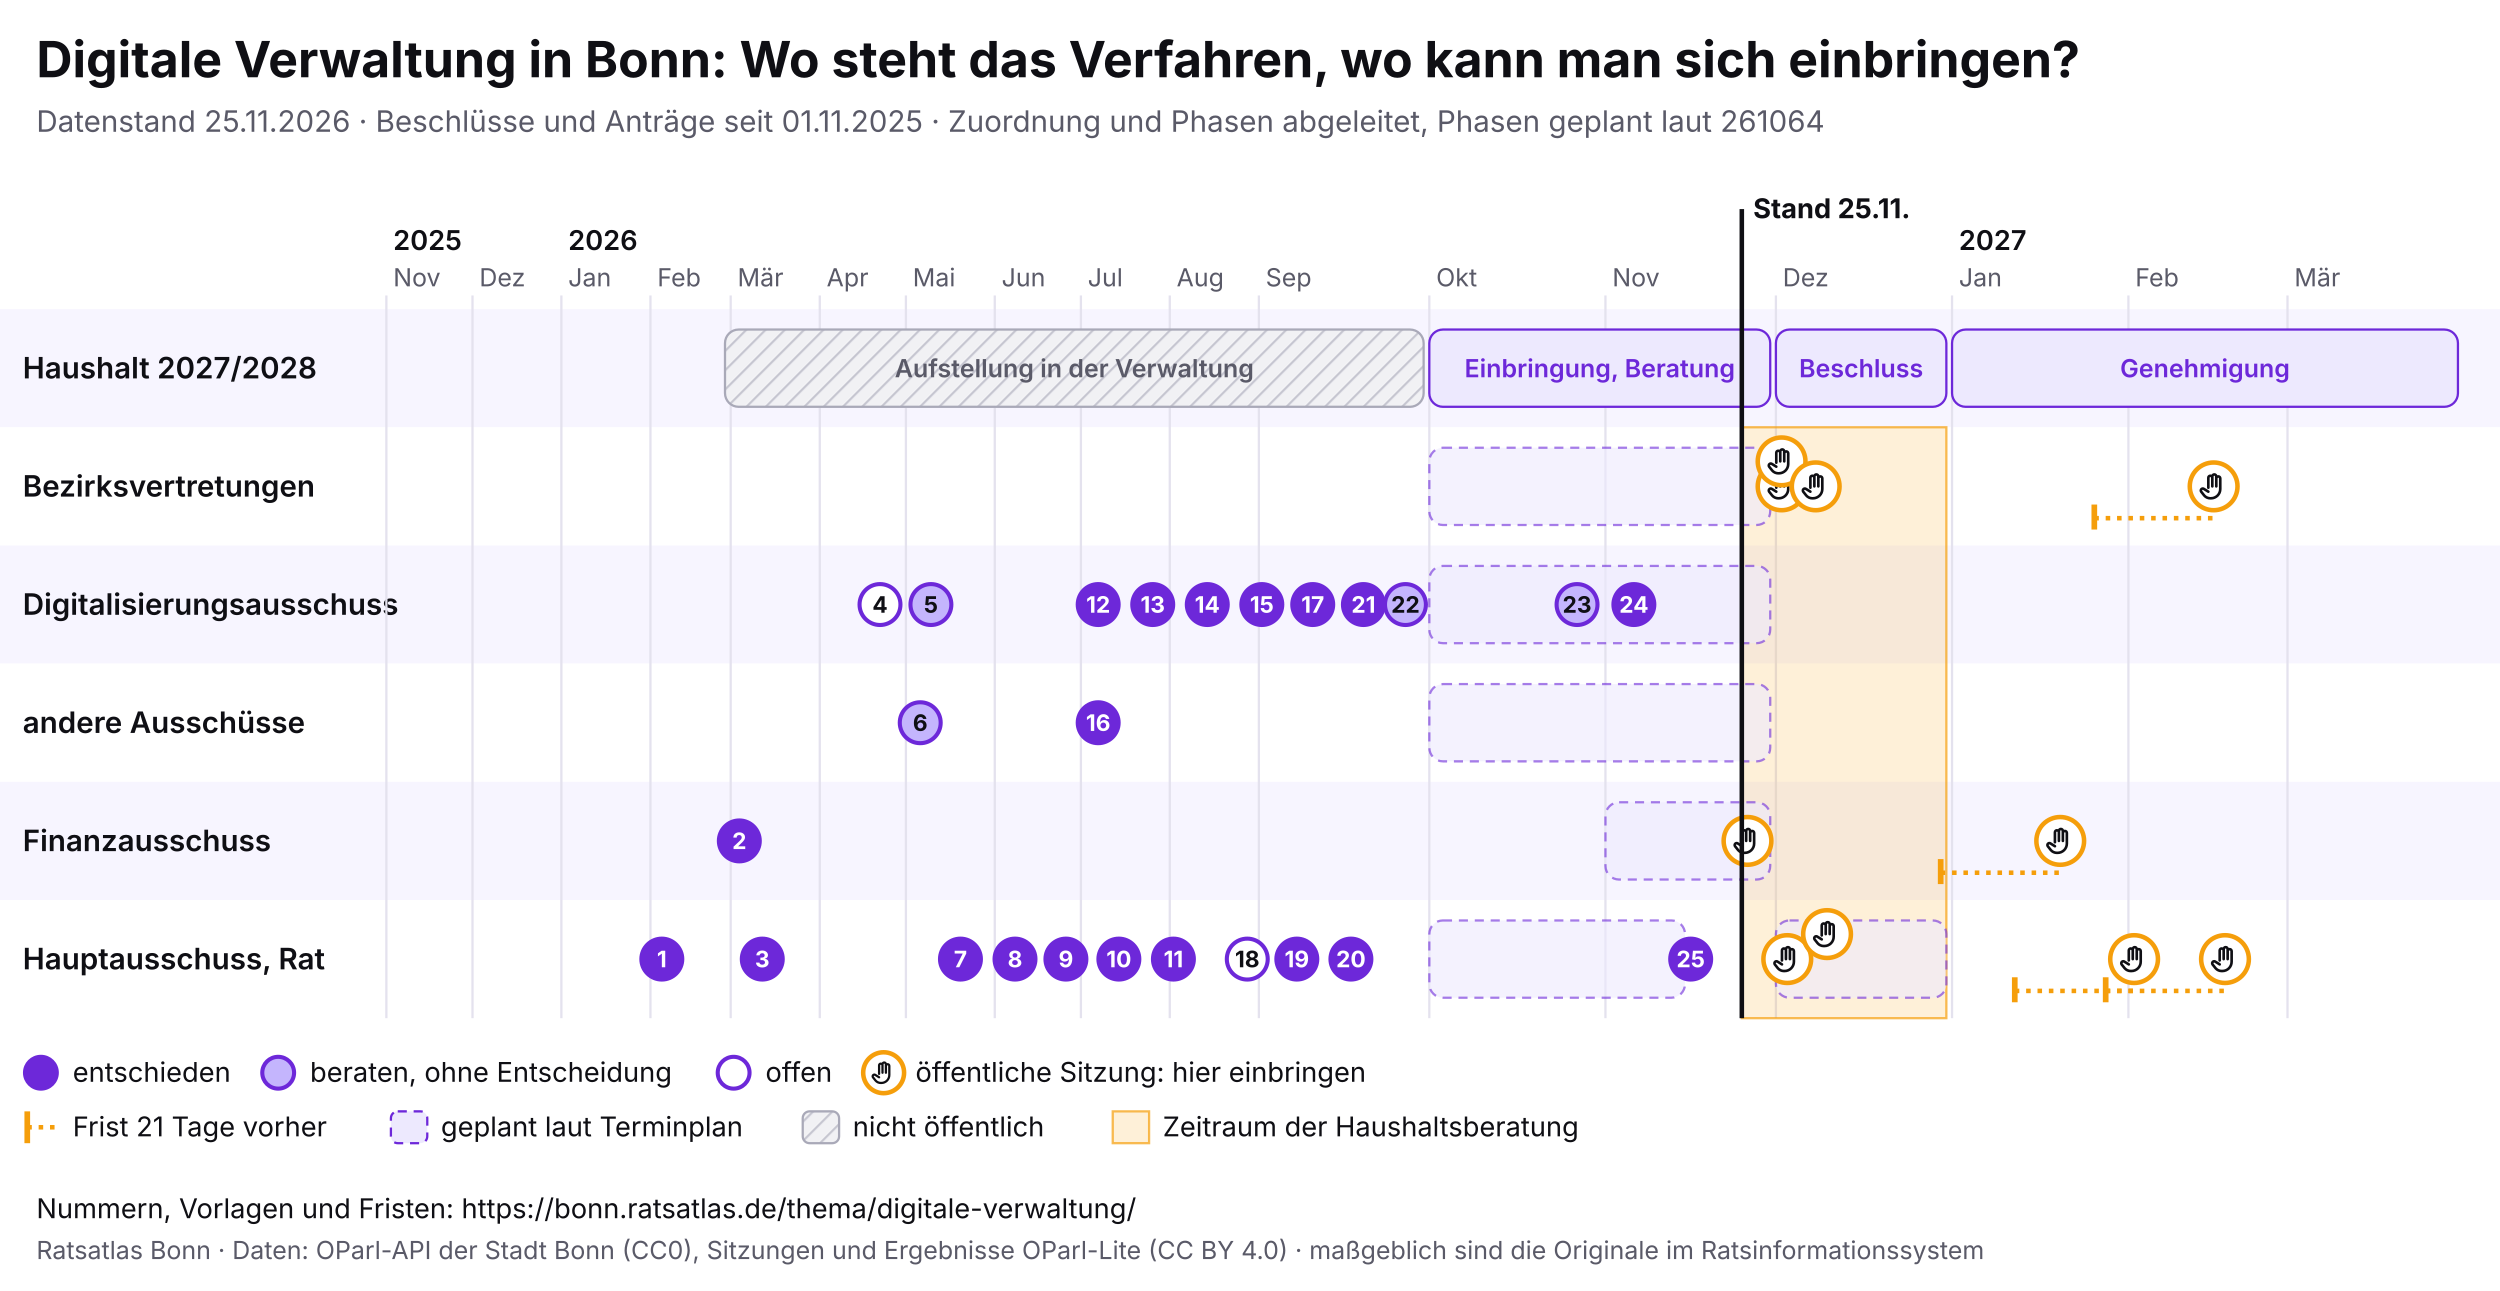
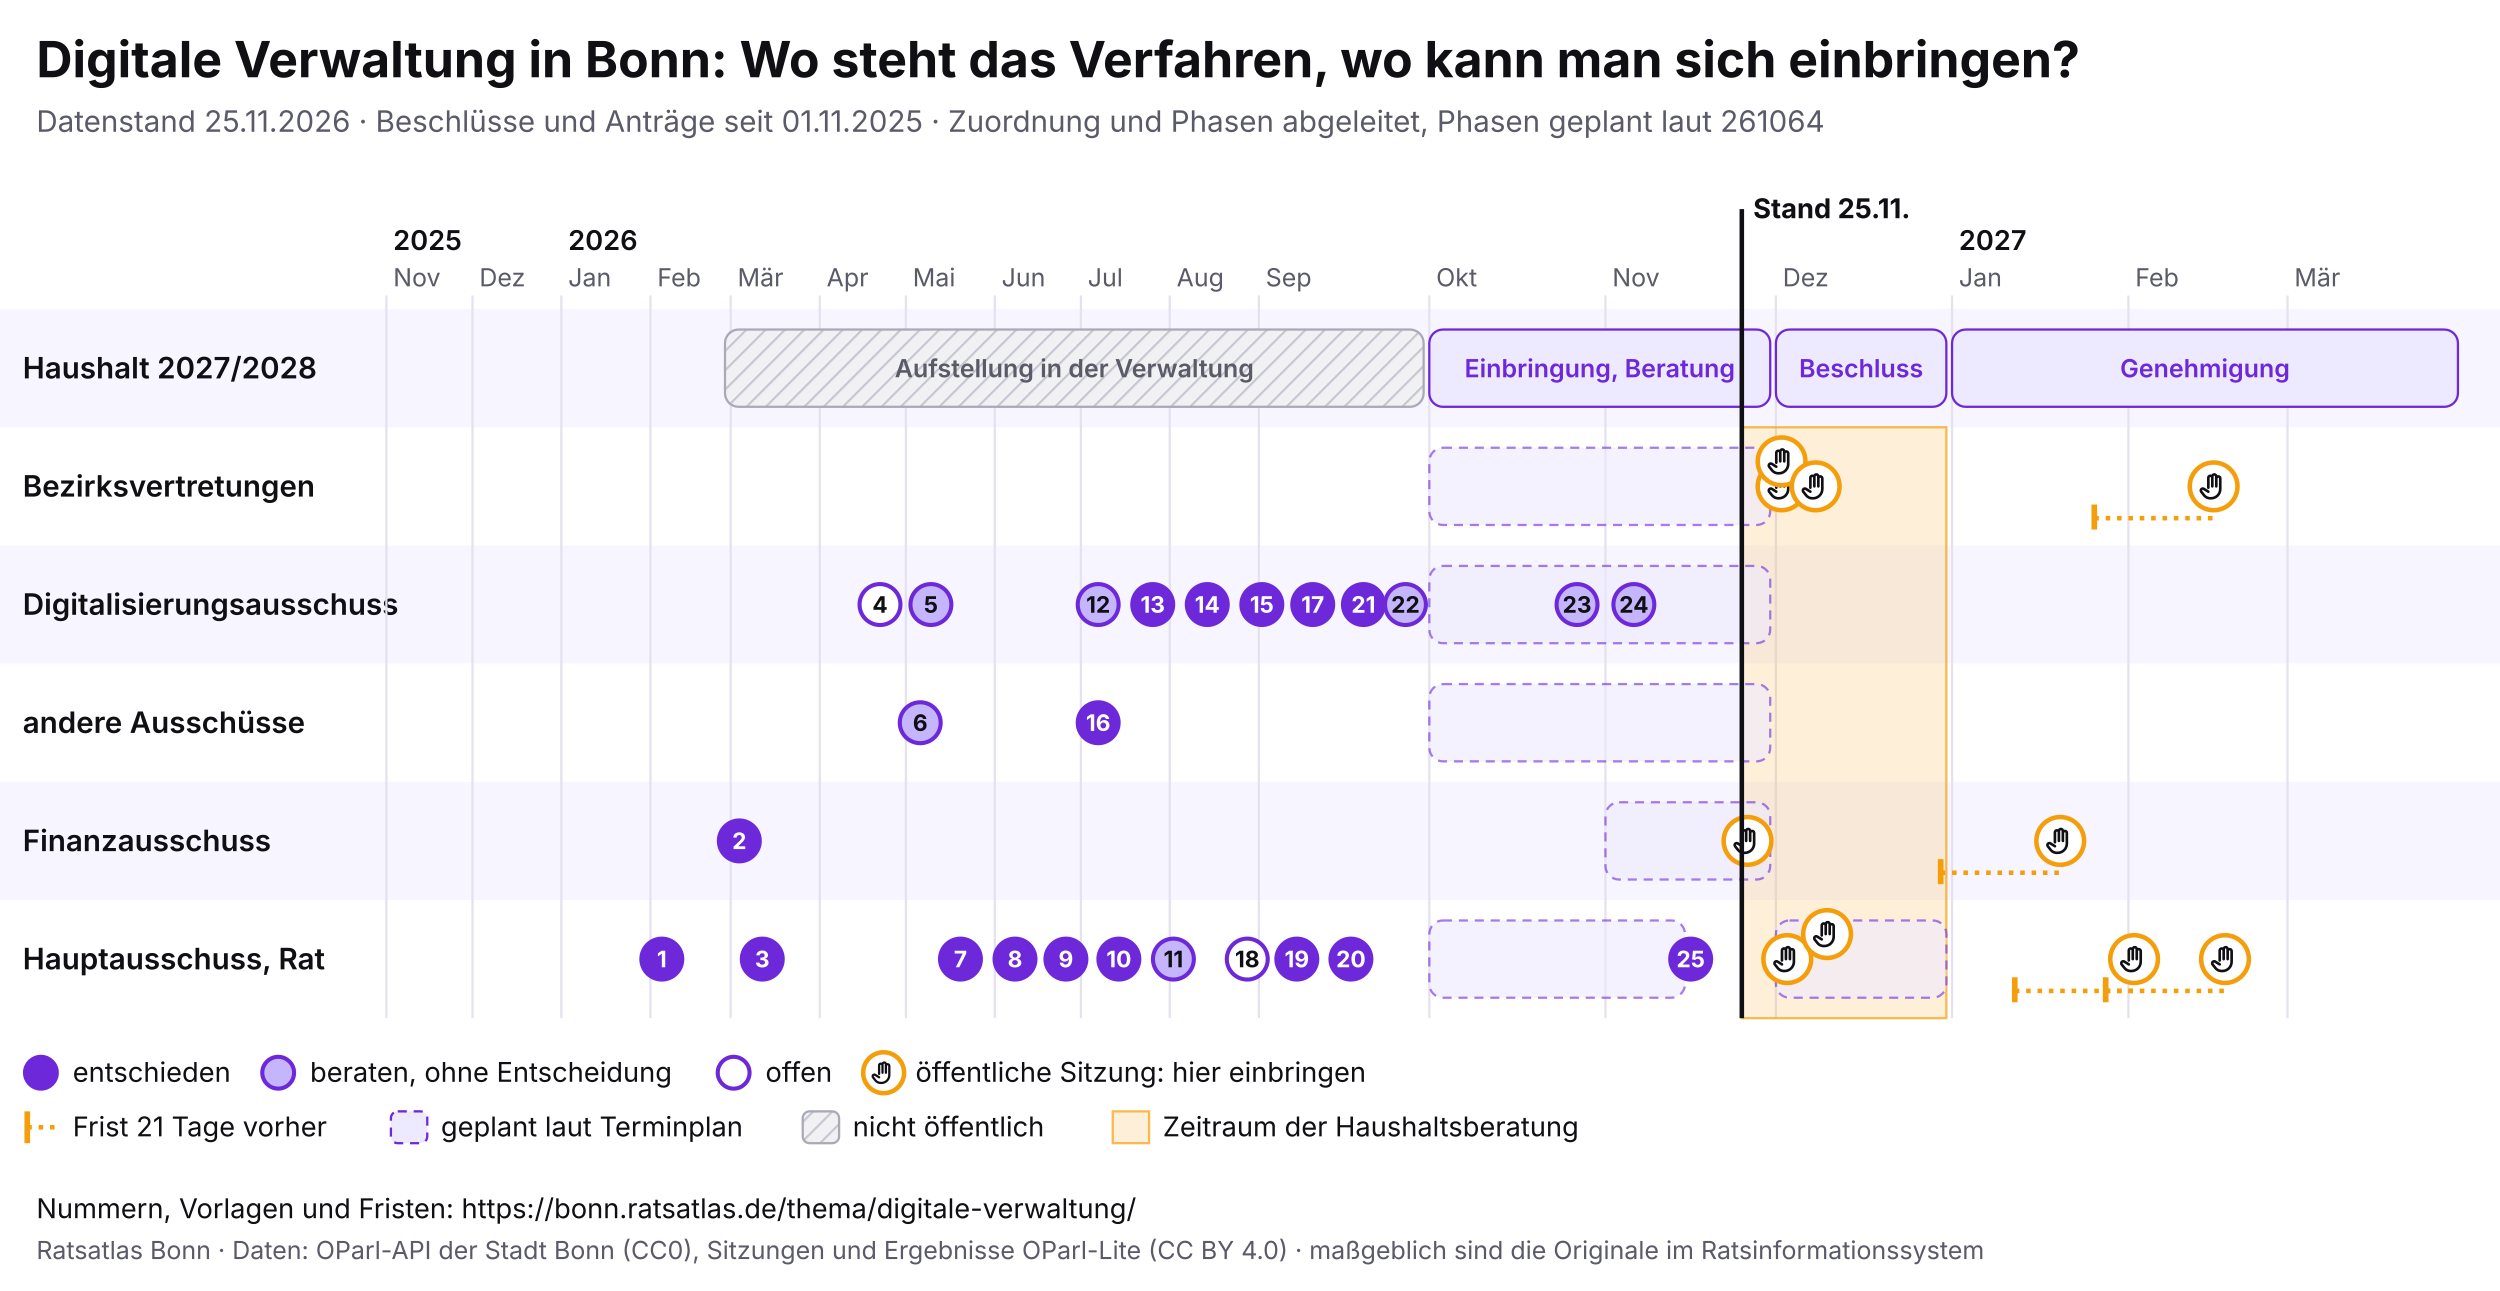
<svg xmlns="http://www.w3.org/2000/svg" viewBox="0 0 1100 568" width="1100" height="568" font-family="Inter, system-ui, sans-serif">
  <rect width="1100" height="568" fill="#ffffff" />
  <text x="16" y="34" font-size="22" font-weight="700" fill="#0f0f14">Digitale Verwaltung in Bonn: Wo steht das Verfahren, wo kann man sich einbringen?</text>
  <text x="16" y="58" font-size="13" fill="#5a5a68">Datenstand 25.11.2026 · Beschlüsse und Anträge seit 01.11.2025 · Zuordnung und Phasen abgeleitet, Phasen geplant laut 261064</text>
  <svg x="0" y="74" width="1100" height="440" viewBox="0 0 1100 440" font-family="Inter, system-ui, sans-serif">
    <defs>
      <pattern id="pb-schraffur" width="6" height="6" patternUnits="userSpaceOnUse" patternTransform="rotate(45)">
        <rect width="6" height="6" fill="#f1f1f4" />
        <line x1="0" y1="0" x2="0" y2="6" stroke="#c9c9d3" stroke-width="2" />
      </pattern>
      <symbol id="pb-hand" viewBox="0 0 24 24">
        <path d="M8 13V5.5a1.5 1.5 0 0 1 3 0V12M11 11V4.5a1.5 1.5 0 0 1 3 0V12M14 11.5V6a1.5 1.5 0 0 1 3 0v8a7 7 0 0 1-7 7h-.6a6 6 0 0 1-4.5-2.1L2.6 16a1.5 1.5 0 0 1 2.2-2L8 16" />
      </symbol>
    </defs>
    <rect x="0" y="62" width="1100" height="52" fill="#f7f5ff" />
    <text x="10" y="92.5" font-size="13" font-weight="600" fill="#0f0f14">Haushalt 2027/2028</text>
    <rect x="0" y="114" width="1100" height="52" fill="#ffffff" />
    <text x="10" y="144.5" font-size="13" font-weight="600" fill="#0f0f14">Bezirksvertretungen</text>
    <rect x="0" y="166" width="1100" height="52" fill="#f7f5ff" />
    <text x="10" y="196.5" font-size="13" font-weight="600" fill="#0f0f14">Digitalisierungsausschuss</text>
    <rect x="0" y="218" width="1100" height="52" fill="#ffffff" />
    <text x="10" y="248.5" font-size="13" font-weight="600" fill="#0f0f14">andere Ausschüsse</text>
    <rect x="0" y="270" width="1100" height="52" fill="#f7f5ff" />
    <text x="10" y="300.5" font-size="13" font-weight="600" fill="#0f0f14">Finanzausschuss</text>
    <rect x="0" y="322" width="1100" height="52" fill="#ffffff" />
    <text x="10" y="352.5" font-size="13" font-weight="600" fill="#0f0f14">Hauptausschuss, Rat</text>
    <line x1="170.0" y1="56" x2="170.0" y2="374" stroke="#e4e2ee" />
    <text x="173.0" y="52" font-size="11" fill="#5a5a68">Nov</text>
    <text x="173.0" y="36" font-size="12" font-weight="600" fill="#0f0f14">2025</text>
    <line x1="207.9" y1="56" x2="207.9" y2="374" stroke="#e4e2ee" />
    <text x="210.9" y="52" font-size="11" fill="#5a5a68">Dez</text>
    <line x1="247.0" y1="56" x2="247.0" y2="374" stroke="#e4e2ee" />
    <text x="250.0" y="52" font-size="11" fill="#5a5a68">Jan</text>
    <text x="250.0" y="36" font-size="12" font-weight="600" fill="#0f0f14">2026</text>
    <line x1="286.2" y1="56" x2="286.2" y2="374" stroke="#e4e2ee" />
    <text x="289.2" y="52" font-size="11" fill="#5a5a68">Feb</text>
    <line x1="321.5" y1="56" x2="321.5" y2="374" stroke="#e4e2ee" />
    <text x="324.5" y="52" font-size="11" fill="#5a5a68">Mär</text>
    <line x1="360.7" y1="56" x2="360.7" y2="374" stroke="#e4e2ee" />
    <text x="363.7" y="52" font-size="11" fill="#5a5a68">Apr</text>
    <line x1="398.6" y1="56" x2="398.6" y2="374" stroke="#e4e2ee" />
    <text x="401.6" y="52" font-size="11" fill="#5a5a68">Mai</text>
    <line x1="437.7" y1="56" x2="437.7" y2="374" stroke="#e4e2ee" />
    <text x="440.7" y="52" font-size="11" fill="#5a5a68">Jun</text>
    <line x1="475.6" y1="56" x2="475.6" y2="374" stroke="#e4e2ee" />
    <text x="478.6" y="52" font-size="11" fill="#5a5a68">Jul</text>
    <line x1="514.7" y1="56" x2="514.7" y2="374" stroke="#e4e2ee" />
    <text x="517.7" y="52" font-size="11" fill="#5a5a68">Aug</text>
    <line x1="553.9" y1="56" x2="553.9" y2="374" stroke="#e4e2ee" />
    <text x="556.9" y="52" font-size="11" fill="#5a5a68">Sep</text>
    <line x1="628.9" y1="56" x2="628.9" y2="374" stroke="#e4e2ee" />
    <text x="631.9" y="52" font-size="11" fill="#5a5a68">Okt</text>
    <line x1="706.4" y1="56" x2="706.4" y2="374" stroke="#e4e2ee" />
    <text x="709.4" y="52" font-size="11" fill="#5a5a68">Nov</text>
    <line x1="781.4" y1="56" x2="781.4" y2="374" stroke="#e4e2ee" />
    <text x="784.4" y="52" font-size="11" fill="#5a5a68">Dez</text>
    <line x1="858.9" y1="56" x2="858.9" y2="374" stroke="#e4e2ee" />
    <text x="861.9" y="52" font-size="11" fill="#5a5a68">Jan</text>
    <text x="861.9" y="36" font-size="12" font-weight="600" fill="#0f0f14">2027</text>
    <line x1="936.5" y1="56" x2="936.5" y2="374" stroke="#e4e2ee" />
    <text x="939.5" y="52" font-size="11" fill="#5a5a68">Feb</text>
    <line x1="1006.5" y1="56" x2="1006.5" y2="374" stroke="#e4e2ee" />
    <text x="1009.5" y="52" font-size="11" fill="#5a5a68">Mär</text>
    <rect x="766.4" y="114" width="90.0" height="260" fill="#f59e0b" fill-opacity="0.16" stroke="#f59e0b" stroke-opacity="0.7" />
    <g>
      <rect x="319.0" y="71" width="307.4" height="34" rx="6" fill="url(#pb-schraffur)" stroke="#a9a9b8" />
      <text x="472.7" y="92.0" font-size="11" text-anchor="middle" font-weight="600" fill="#5a5a68">Aufstellung in der Verwaltung</text>
    </g>
    <g>
      <rect x="628.9" y="71" width="150.0" height="34" rx="6" fill="#ede9fe" stroke="#6d28d9" />
      <text x="703.9" y="92.0" font-size="11" text-anchor="middle" font-weight="600" fill="#6d28d9">Einbringung, Beratung</text>
    </g>
    <g>
      <rect x="781.4" y="71" width="75.0" height="34" rx="6" fill="#ede9fe" stroke="#6d28d9" />
      <text x="818.9" y="92.0" font-size="11" text-anchor="middle" font-weight="600" fill="#6d28d9">Beschluss</text>
    </g>
    <g>
      <rect x="858.9" y="71" width="222.6" height="34" rx="6" fill="#ede9fe" stroke="#6d28d9" />
      <text x="970.2" y="92.0" font-size="11" text-anchor="middle" font-weight="600" fill="#6d28d9">Genehmigung</text>
    </g>
    <g>
      <rect x="628.9" y="123" width="150.0" height="34" rx="6" fill="#ede9fe" fill-opacity="0.6" stroke="#6d28d9" stroke-opacity="0.6" stroke-dasharray="4 3" />
    </g>
    <g>
      <rect x="628.9" y="175" width="150.0" height="34" rx="6" fill="#ede9fe" fill-opacity="0.6" stroke="#6d28d9" stroke-opacity="0.6" stroke-dasharray="4 3" />
    </g>
    <g>
      <rect x="628.9" y="227" width="150.0" height="34" rx="6" fill="#ede9fe" fill-opacity="0.6" stroke="#6d28d9" stroke-opacity="0.6" stroke-dasharray="4 3" />
    </g>
    <g>
      <rect x="706.4" y="279" width="72.5" height="34" rx="6" fill="#ede9fe" fill-opacity="0.6" stroke="#6d28d9" stroke-opacity="0.6" stroke-dasharray="4 3" />
    </g>
    <g>
      <rect x="628.9" y="331" width="112.5" height="34" rx="6" fill="#ede9fe" fill-opacity="0.6" stroke="#6d28d9" stroke-opacity="0.6" stroke-dasharray="4 3" />
    </g>
    <g>
      <rect x="781.4" y="331" width="75.0" height="34" rx="6" fill="#ede9fe" fill-opacity="0.6" stroke="#6d28d9" stroke-opacity="0.6" stroke-dasharray="4 3" />
    </g>
    <g>
      <circle cx="768.9" cy="296.0" r="10.5" fill="#fff" stroke="#f59e0b" stroke-width="2" />
      <use href="#pb-hand" x="761.9" y="289.0" width="14" height="14" fill="none" stroke="#0f0f14" stroke-width="2" stroke-linecap="round" stroke-linejoin="round" />
    </g>
    <g>
      <circle cx="783.9" cy="140.0" r="10.5" fill="#fff" stroke="#f59e0b" stroke-width="2" />
      <use href="#pb-hand" x="776.9" y="133.0" width="14" height="14" fill="none" stroke="#0f0f14" stroke-width="2" stroke-linecap="round" stroke-linejoin="round" />
    </g>
    <g>
      <circle cx="783.9" cy="129.0" r="10.5" fill="#fff" stroke="#f59e0b" stroke-width="2" />
      <use href="#pb-hand" x="776.9" y="122.0" width="14" height="14" fill="none" stroke="#0f0f14" stroke-width="2" stroke-linecap="round" stroke-linejoin="round" />
    </g>
    <g>
      <circle cx="786.4" cy="348.0" r="10.5" fill="#fff" stroke="#f59e0b" stroke-width="2" />
      <use href="#pb-hand" x="779.4" y="341.0" width="14" height="14" fill="none" stroke="#0f0f14" stroke-width="2" stroke-linecap="round" stroke-linejoin="round" />
    </g>
    <g>
      <circle cx="798.9" cy="140.0" r="10.5" fill="#fff" stroke="#f59e0b" stroke-width="2" />
      <use href="#pb-hand" x="791.9" y="133.0" width="14" height="14" fill="none" stroke="#0f0f14" stroke-width="2" stroke-linecap="round" stroke-linejoin="round" />
    </g>
    <g>
      <circle cx="803.9" cy="337.0" r="10.5" fill="#fff" stroke="#f59e0b" stroke-width="2" />
      <use href="#pb-hand" x="796.9" y="330.0" width="14" height="14" fill="none" stroke="#0f0f14" stroke-width="2" stroke-linecap="round" stroke-linejoin="round" />
    </g>
    <line x1="853.9" y1="310.0" x2="906.5" y2="310.0" stroke="#f59e0b" stroke-width="2" stroke-dasharray="2 3" />
    <line x1="853.9" y1="304.0" x2="853.9" y2="315.0" stroke="#f59e0b" stroke-width="2.5" />
    <g>
      <circle cx="906.5" cy="296.0" r="10.5" fill="#fff" stroke="#f59e0b" stroke-width="2" />
      <use href="#pb-hand" x="899.5" y="289.0" width="14" height="14" fill="none" stroke="#0f0f14" stroke-width="2" stroke-linecap="round" stroke-linejoin="round" />
    </g>
    <line x1="886.5" y1="362.0" x2="939.0" y2="362.0" stroke="#f59e0b" stroke-width="2" stroke-dasharray="2 3" />
    <line x1="886.5" y1="356.0" x2="886.5" y2="367.0" stroke="#f59e0b" stroke-width="2.5" />
    <g>
      <circle cx="939.0" cy="348.0" r="10.5" fill="#fff" stroke="#f59e0b" stroke-width="2" />
      <use href="#pb-hand" x="932.0" y="341.0" width="14" height="14" fill="none" stroke="#0f0f14" stroke-width="2" stroke-linecap="round" stroke-linejoin="round" />
    </g>
    <line x1="921.5" y1="154.0" x2="974.0" y2="154.0" stroke="#f59e0b" stroke-width="2" stroke-dasharray="2 3" />
    <line x1="921.5" y1="148.0" x2="921.5" y2="159.0" stroke="#f59e0b" stroke-width="2.5" />
    <g>
      <circle cx="974.0" cy="140.0" r="10.5" fill="#fff" stroke="#f59e0b" stroke-width="2" />
      <use href="#pb-hand" x="967.0" y="133.0" width="14" height="14" fill="none" stroke="#0f0f14" stroke-width="2" stroke-linecap="round" stroke-linejoin="round" />
    </g>
    <line x1="926.5" y1="362.0" x2="979.0" y2="362.0" stroke="#f59e0b" stroke-width="2" stroke-dasharray="2 3" />
    <line x1="926.5" y1="356.0" x2="926.5" y2="367.0" stroke="#f59e0b" stroke-width="2.5" />
    <g>
      <circle cx="979.0" cy="348.0" r="10.5" fill="#fff" stroke="#f59e0b" stroke-width="2" />
      <use href="#pb-hand" x="972.0" y="341.0" width="14" height="14" fill="none" stroke="#0f0f14" stroke-width="2" stroke-linecap="round" stroke-linejoin="round" />
    </g>
    <g>
      <circle cx="291.2" cy="348.0" r="9" fill="#6d28d9" stroke="#6d28d9" stroke-width="1.8" />
      <text x="291.2" y="351.6" font-size="10" font-weight="700" text-anchor="middle" fill="#fff">1</text>
    </g>
    <g>
      <circle cx="325.3" cy="296.0" r="9" fill="#6d28d9" stroke="#6d28d9" stroke-width="1.8" />
      <text x="325.3" y="299.6" font-size="10" font-weight="700" text-anchor="middle" fill="#fff">2</text>
    </g>
    <g>
      <circle cx="335.4" cy="348.0" r="9" fill="#6d28d9" stroke="#6d28d9" stroke-width="1.8" />
      <text x="335.4" y="351.6" font-size="10" font-weight="700" text-anchor="middle" fill="#fff">3</text>
    </g>
    <g>
      <circle cx="387.2" cy="192.0" r="9" fill="#fff" stroke="#6d28d9" stroke-width="1.8" />
      <text x="387.2" y="195.6" font-size="10" font-weight="700" text-anchor="middle" fill="#0f0f14">4</text>
    </g>
    <g>
      <circle cx="409.6" cy="192.0" r="9" fill="#c4b5fd" stroke="#6d28d9" stroke-width="1.8" />
      <text x="409.6" y="195.6" font-size="10" font-weight="700" text-anchor="middle" fill="#0f0f14">5</text>
    </g>
    <g>
      <circle cx="404.9" cy="244.0" r="9" fill="#c4b5fd" stroke="#6d28d9" stroke-width="1.8" />
      <text x="404.9" y="247.6" font-size="10" font-weight="700" text-anchor="middle" fill="#0f0f14">6</text>
    </g>
    <g>
      <circle cx="422.6" cy="348.0" r="9" fill="#6d28d9" stroke="#6d28d9" stroke-width="1.8" />
      <text x="422.6" y="351.6" font-size="10" font-weight="700" text-anchor="middle" fill="#fff">7</text>
    </g>
    <g>
      <circle cx="446.6" cy="348.0" r="9" fill="#6d28d9" stroke="#6d28d9" stroke-width="1.8" />
      <text x="446.6" y="351.6" font-size="10" font-weight="700" text-anchor="middle" fill="#fff">8</text>
    </g>
    <g>
      <circle cx="469.0" cy="348.0" r="9" fill="#6d28d9" stroke="#6d28d9" stroke-width="1.8" />
      <text x="469.0" y="351.6" font-size="10" font-weight="700" text-anchor="middle" fill="#fff">9</text>
    </g>
    <g>
      <circle cx="492.3" cy="348.0" r="9" fill="#6d28d9" stroke="#6d28d9" stroke-width="1.8" />
      <text x="492.3" y="351.6" font-size="10" font-weight="700" text-anchor="middle" fill="#fff">10</text>
    </g>
    <g>
-       <circle cx="516.3" cy="348.0" r="9" fill="#6d28d9" stroke="#6d28d9" stroke-width="1.8" />
-       <text x="516.3" y="351.6" font-size="10" font-weight="700" text-anchor="middle" fill="#fff">11</text>
-     </g>
-     <g>
-       <circle cx="483.2" cy="192.0" r="9" fill="#6d28d9" stroke="#6d28d9" stroke-width="1.8" />
-       <text x="483.2" y="195.6" font-size="10" font-weight="700" text-anchor="middle" fill="#fff">12</text>
+       <circle cx="516.3" cy="348.0" r="9" fill="#c4b5fd" stroke="#6d28d9" stroke-width="1.8" />
+       <text x="516.3" y="351.6" font-size="10" font-weight="700" text-anchor="middle" fill="#0f0f14">11</text>
+     </g>
+     <g>
+       <circle cx="483.2" cy="192.0" r="9" fill="#c4b5fd" stroke="#6d28d9" stroke-width="1.8" />
+       <text x="483.2" y="195.6" font-size="10" font-weight="700" text-anchor="middle" fill="#0f0f14">12</text>
    </g>
    <g>
      <circle cx="507.2" cy="192.0" r="9" fill="#6d28d9" stroke="#6d28d9" stroke-width="1.8" />
      <text x="507.2" y="195.6" font-size="10" font-weight="700" text-anchor="middle" fill="#fff">13</text>
    </g>
    <g>
      <circle cx="531.2" cy="192.0" r="9" fill="#6d28d9" stroke="#6d28d9" stroke-width="1.8" />
      <text x="531.2" y="195.6" font-size="10" font-weight="700" text-anchor="middle" fill="#fff">14</text>
    </g>
    <g>
      <circle cx="555.2" cy="192.0" r="9" fill="#6d28d9" stroke="#6d28d9" stroke-width="1.8" />
      <text x="555.2" y="195.6" font-size="10" font-weight="700" text-anchor="middle" fill="#fff">15</text>
    </g>
    <g>
      <circle cx="483.2" cy="244.0" r="9" fill="#6d28d9" stroke="#6d28d9" stroke-width="1.8" />
      <text x="483.2" y="247.6" font-size="10" font-weight="700" text-anchor="middle" fill="#fff">16</text>
    </g>
    <g>
      <circle cx="577.6" cy="192.0" r="9" fill="#6d28d9" stroke="#6d28d9" stroke-width="1.8" />
      <text x="577.6" y="195.6" font-size="10" font-weight="700" text-anchor="middle" fill="#fff">17</text>
    </g>
    <g>
      <circle cx="548.8" cy="348.0" r="9" fill="#fff" stroke="#6d28d9" stroke-width="1.8" />
      <text x="548.8" y="351.6" font-size="10" font-weight="700" text-anchor="middle" fill="#0f0f14">18</text>
    </g>
    <g>
      <circle cx="570.6" cy="348.0" r="9" fill="#6d28d9" stroke="#6d28d9" stroke-width="1.8" />
      <text x="570.6" y="351.6" font-size="10" font-weight="700" text-anchor="middle" fill="#fff">19</text>
    </g>
    <g>
      <circle cx="594.4" cy="348.0" r="9" fill="#6d28d9" stroke="#6d28d9" stroke-width="1.8" />
      <text x="594.4" y="351.6" font-size="10" font-weight="700" text-anchor="middle" fill="#fff">20</text>
    </g>
    <g>
      <circle cx="599.9" cy="192.0" r="9" fill="#6d28d9" stroke="#6d28d9" stroke-width="1.8" />
      <text x="599.9" y="195.6" font-size="10" font-weight="700" text-anchor="middle" fill="#fff">21</text>
    </g>
    <g>
      <circle cx="618.4" cy="192.0" r="9" fill="#c4b5fd" stroke="#6d28d9" stroke-width="1.8" />
      <text x="618.4" y="195.6" font-size="10" font-weight="700" text-anchor="middle" fill="#0f0f14">22</text>
    </g>
    <g>
      <circle cx="693.9" cy="192.0" r="9" fill="#c4b5fd" stroke="#6d28d9" stroke-width="1.8" />
      <text x="693.9" y="195.6" font-size="10" font-weight="700" text-anchor="middle" fill="#0f0f14">23</text>
    </g>
    <g>
-       <circle cx="718.9" cy="192.0" r="9" fill="#6d28d9" stroke="#6d28d9" stroke-width="1.8" />
-       <text x="718.9" y="195.6" font-size="10" font-weight="700" text-anchor="middle" fill="#fff">24</text>
+       <circle cx="718.9" cy="192.0" r="9" fill="#c4b5fd" stroke="#6d28d9" stroke-width="1.8" />
+       <text x="718.9" y="195.6" font-size="10" font-weight="700" text-anchor="middle" fill="#0f0f14">24</text>
    </g>
    <g>
      <circle cx="743.9" cy="348.0" r="9" fill="#6d28d9" stroke="#6d28d9" stroke-width="1.8" />
      <text x="743.9" y="351.6" font-size="10" font-weight="700" text-anchor="middle" fill="#fff">25</text>
    </g>
    <line x1="766.4" y1="18" x2="766.4" y2="374" stroke="#0f0f14" stroke-width="2" pointer-events="none" />
    <text x="771.4" y="22" font-size="12" font-weight="700" fill="#0f0f14">Stand 25.11.</text>
    <circle cx="18" cy="398" r="7" fill="#6d28d9" stroke="#6d28d9" stroke-width="1.8" />
    <text x="32" y="402" font-size="12" fill="#0f0f14">entschieden</text>
    <circle cx="122.4" cy="398" r="7" fill="#c4b5fd" stroke="#6d28d9" stroke-width="1.8" />
    <text x="136.4" y="402" font-size="12" fill="#0f0f14">beraten, ohne Entscheidung</text>
    <circle cx="322.8" cy="398" r="7" fill="#fff" stroke="#6d28d9" stroke-width="1.8" />
    <text x="336.8" y="402" font-size="12" fill="#0f0f14">offen</text>
    <circle cx="388.8" cy="398" r="9" fill="#fff" stroke="#f59e0b" stroke-width="2" />
    <use href="#pb-hand" x="382.8" y="392" width="12" height="12" fill="none" stroke="#0f0f14" stroke-width="2" stroke-linecap="round" stroke-linejoin="round" />
    <text x="402.8" y="402" font-size="12" fill="#0f0f14">öffentliche Sitzung: hier einbringen</text>
    <line x1="12" y1="415" x2="12" y2="429" stroke="#f59e0b" stroke-width="2.5" />
    <line x1="12" y1="422" x2="26" y2="422" stroke="#f59e0b" stroke-width="2" stroke-dasharray="2 3" />
    <text x="32" y="426" font-size="12" fill="#0f0f14">Frist 21 Tage vorher</text>
    <rect x="172.0" y="415" width="16" height="14" rx="3" fill="#ede9fe" stroke="#6d28d9" stroke-dasharray="4 3" />
    <text x="194.0" y="426" font-size="12" fill="#0f0f14">geplant laut Terminplan</text>
    <rect x="353.2" y="415" width="16" height="14" rx="3" fill="url(#pb-schraffur)" stroke="#a9a9b8" />
    <text x="375.2" y="426" font-size="12" fill="#0f0f14">nicht öffentlich</text>
    <rect x="489.6" y="415" width="16" height="14" fill="#f59e0b" fill-opacity="0.16" stroke="#f59e0b" stroke-opacity="0.7" />
    <text x="511.6" y="426" font-size="12" fill="#0f0f14">Zeitraum der Haushaltsberatung</text>
  </svg>
  <text x="16" y="536" font-size="12" fill="#0f0f14">Nummern, Vorlagen und Fristen: https://bonn.ratsatlas.de/thema/digitale-verwaltung/</text>
  <text x="16" y="554" font-size="11" fill="#5a5a68">Ratsatlas Bonn · Daten: OParl-API der Stadt Bonn (CC0), Sitzungen und Ergebnisse OParl-Lite (CC BY 4.0) · maßgeblich sind die Originale im Ratsinformationssystem</text>
</svg>
